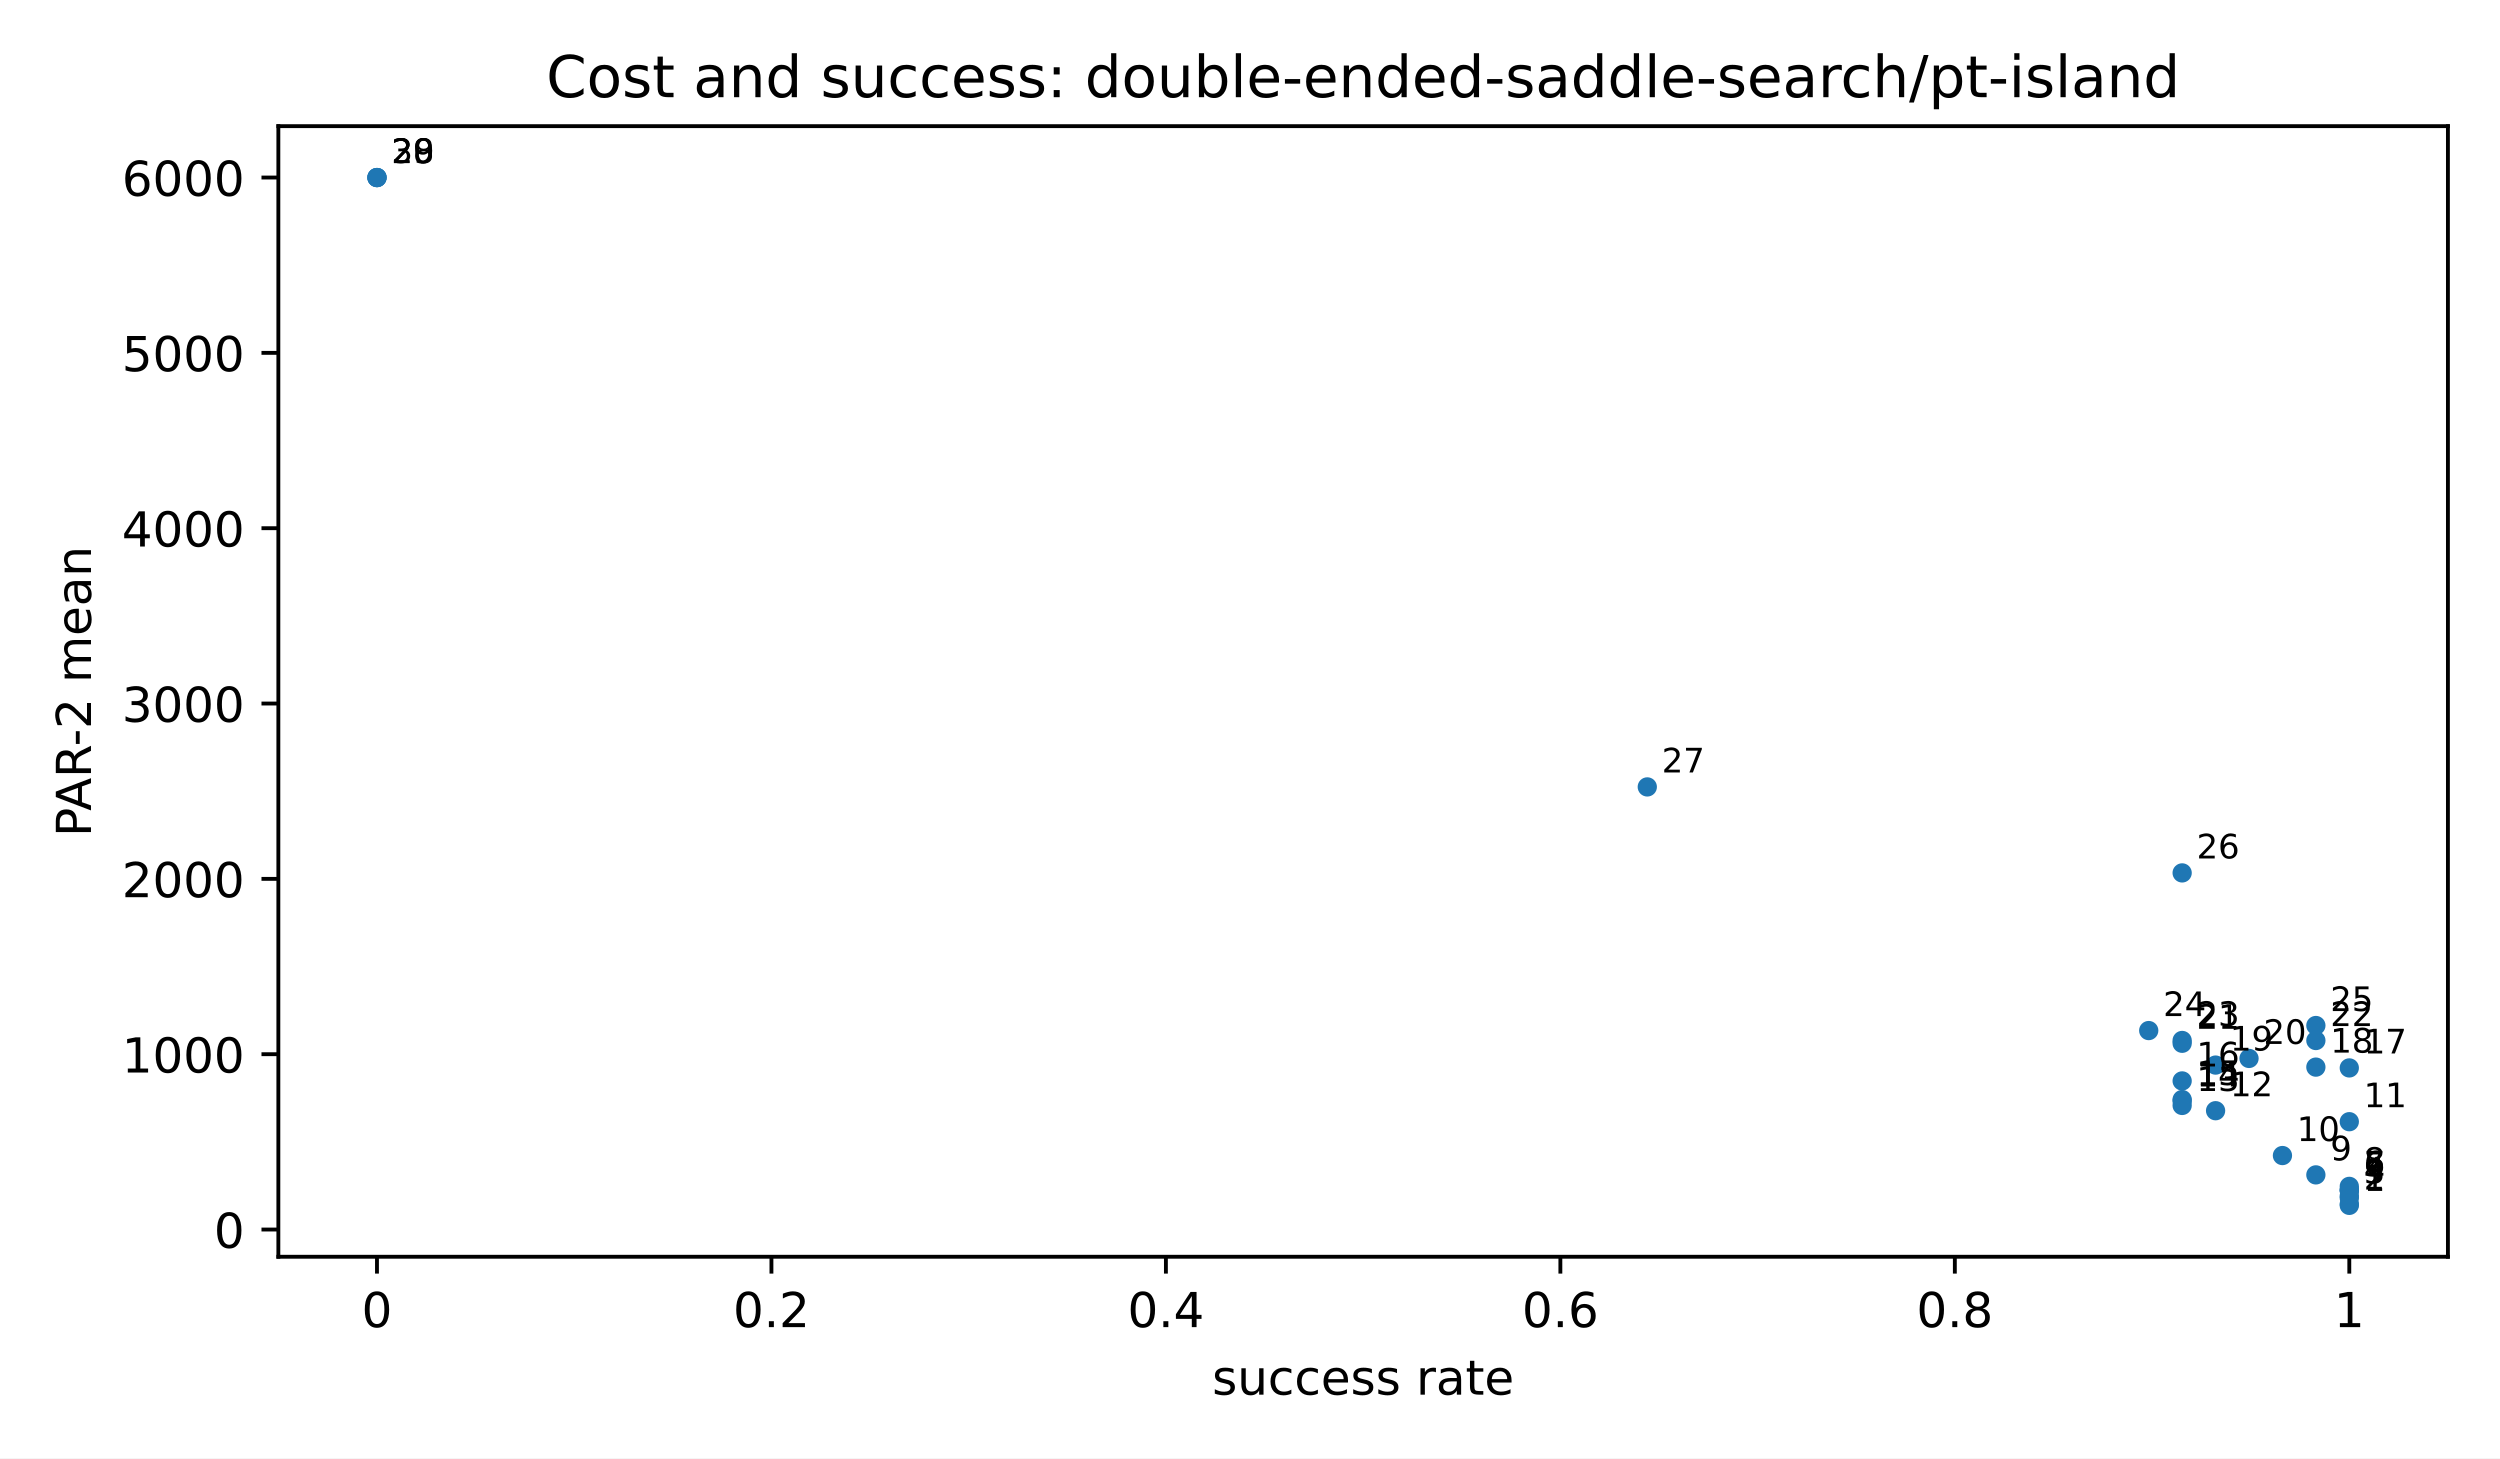
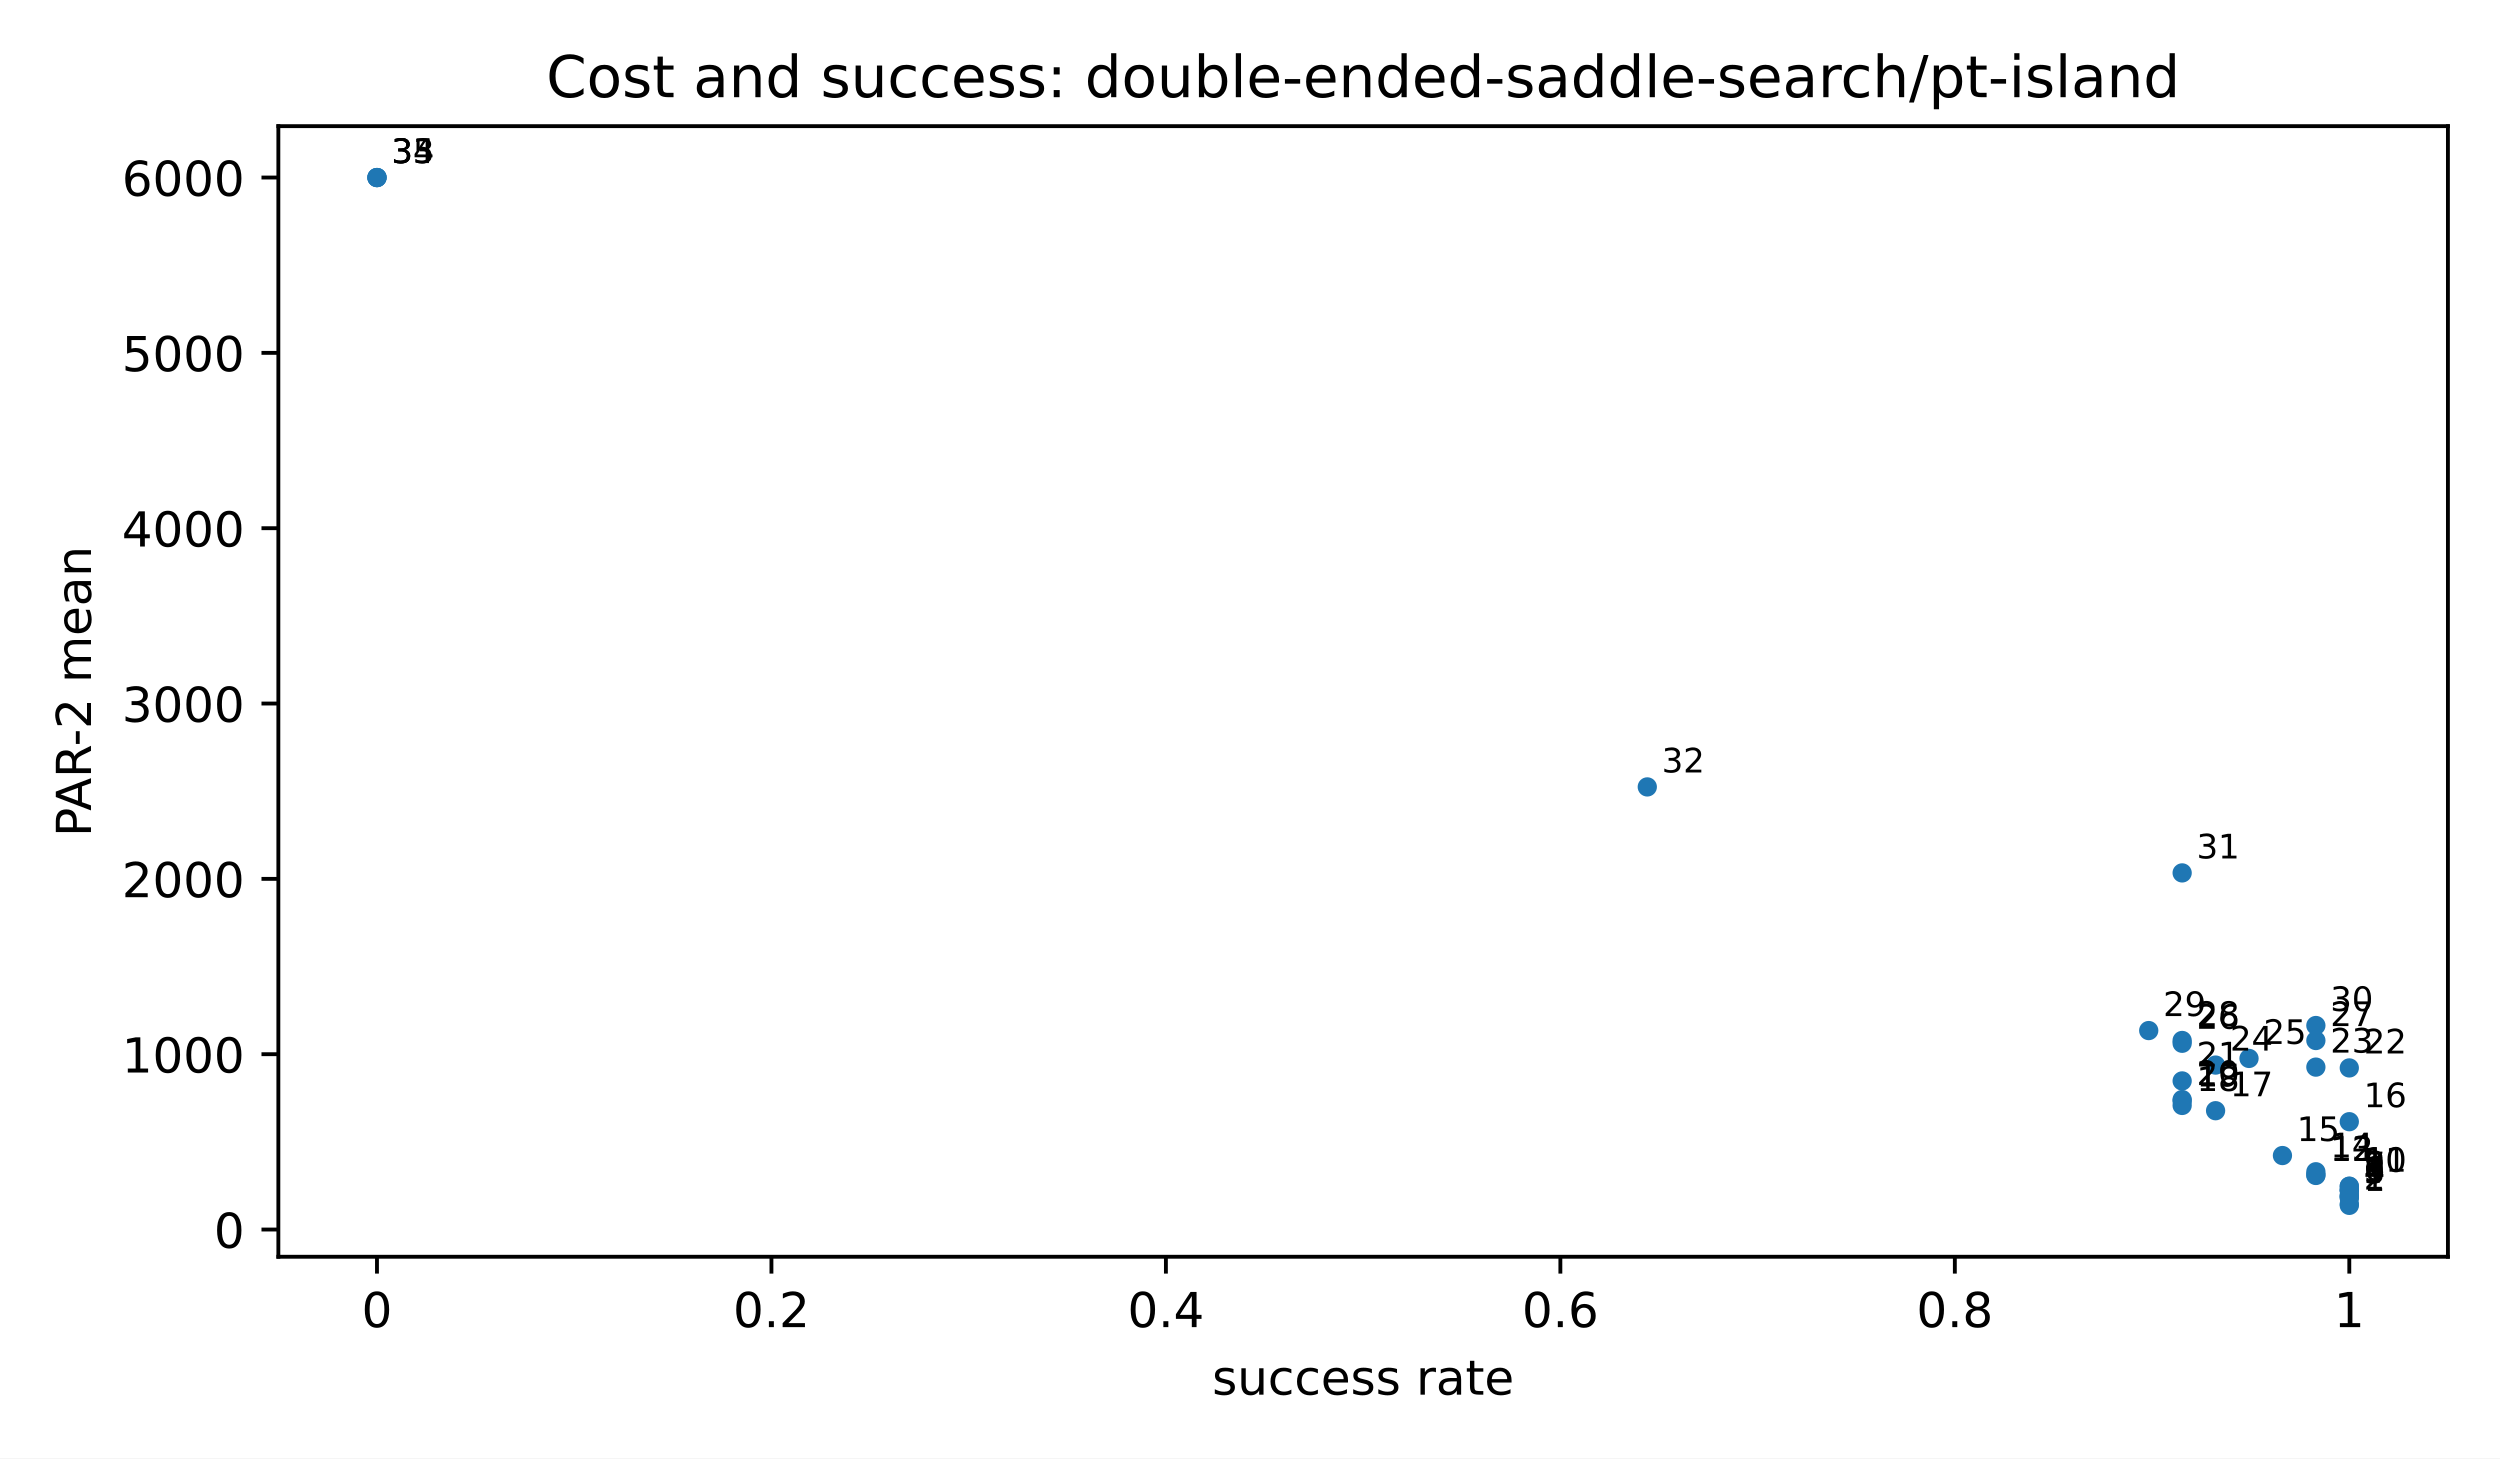
<svg xmlns="http://www.w3.org/2000/svg" xmlns:xlink="http://www.w3.org/1999/xlink" width="518.4pt" height="302.4pt" viewBox="0 0 518.4 302.4" version="1.1">
  <defs>
    <style type="text/css">*{stroke-linejoin: round; stroke-linecap: butt}</style>
  </defs>
  <g id="figure_1">
    <g id="patch_1">
      <path d="M 0 302.4  L 518.4 302.4  L 518.4 0  L 0 0  z " style="fill: #ffffff" />
    </g>
    <g id="axes_1">
      <g id="patch_2">
        <path d="M 57.72 260.6  L 507.6 260.6  L 507.6 26.16  L 57.72 26.16  z " style="fill: #ffffff" />
      </g>
      <g id="PathCollection_1">
        <defs>
          <path id="m2d8934182f" d="M 0 2  C 0.53 2 1.039 1.789 1.414 1.414  C 1.789 1.039 2 0.53 2 0  C 2 -0.53 1.789 -1.039 1.414 -1.414  C 1.039 -1.789 0.53 -2 0 -2  C -0.53 -2 -1.039 -1.789 -1.414 -1.414  C -1.789 -1.039 -2 -0.53 -2 0  C -2 0.53 -1.789 1.039 -1.414 1.414  C -1.039 1.789 -0.53 2 0 2  z " />
        </defs>
        <g clip-path="url(#pfbca4baf77)">
          <use xlink:href="#m2d8934182f" x="487.151" y="249.944" style="fill: #1f77b4" />
          <use xlink:href="#m2d8934182f" x="487.151" y="249.669" style="fill: #1f77b4" />
          <use xlink:href="#m2d8934182f" x="487.151" y="248.393" style="fill: #1f77b4" />
+           <use xlink:href="#m2d8934182f" x="487.151" y="248.242" style="fill: #1f77b4" />
          <use xlink:href="#m2d8934182f" x="487.151" y="247.978" style="fill: #1f77b4" />
+           <use xlink:href="#m2d8934182f" x="487.151" y="247.816" style="fill: #1f77b4" />
          <use xlink:href="#m2d8934182f" x="487.151" y="246.907" style="fill: #1f77b4" />
          <use xlink:href="#m2d8934182f" x="487.151" y="246.748" style="fill: #1f77b4" />
          <use xlink:href="#m2d8934182f" x="487.151" y="246.748" style="fill: #1f77b4" />
          <use xlink:href="#m2d8934182f" x="487.151" y="246.007" style="fill: #1f77b4" />
+           <use xlink:href="#m2d8934182f" x="487.151" y="245.962" style="fill: #1f77b4" />
+           <use xlink:href="#m2d8934182f" x="480.219" y="243.742" style="fill: #1f77b4" />
          <use xlink:href="#m2d8934182f" x="480.219" y="243.624" style="fill: #1f77b4" />
+           <use xlink:href="#m2d8934182f" x="480.219" y="242.975" style="fill: #1f77b4" />
          <use xlink:href="#m2d8934182f" x="473.287" y="239.613" style="fill: #1f77b4" />
          <use xlink:href="#m2d8934182f" x="487.151" y="232.596" style="fill: #1f77b4" />
          <use xlink:href="#m2d8934182f" x="459.423" y="230.317" style="fill: #1f77b4" />
          <use xlink:href="#m2d8934182f" x="452.491" y="229.225" style="fill: #1f77b4" />
          <use xlink:href="#m2d8934182f" x="452.491" y="228.29" style="fill: #1f77b4" />
          <use xlink:href="#m2d8934182f" x="452.491" y="228.003" style="fill: #1f77b4" />
          <use xlink:href="#m2d8934182f" x="452.491" y="224.142" style="fill: #1f77b4" />
          <use xlink:href="#m2d8934182f" x="487.151" y="221.445" style="fill: #1f77b4" />
          <use xlink:href="#m2d8934182f" x="480.219" y="221.277" style="fill: #1f77b4" />
          <use xlink:href="#m2d8934182f" x="459.423" y="220.854" style="fill: #1f77b4" />
          <use xlink:href="#m2d8934182f" x="466.355" y="219.477" style="fill: #1f77b4" />
          <use xlink:href="#m2d8934182f" x="452.491" y="216.333" style="fill: #1f77b4" />
          <use xlink:href="#m2d8934182f" x="480.219" y="215.763" style="fill: #1f77b4" />
          <use xlink:href="#m2d8934182f" x="452.491" y="215.752" style="fill: #1f77b4" />
          <use xlink:href="#m2d8934182f" x="445.56" y="213.698" style="fill: #1f77b4" />
          <use xlink:href="#m2d8934182f" x="480.219" y="212.65" style="fill: #1f77b4" />
          <use xlink:href="#m2d8934182f" x="452.491" y="181.006" style="fill: #1f77b4" />
          <use xlink:href="#m2d8934182f" x="341.581" y="163.176" style="fill: #1f77b4" />
          <use xlink:href="#m2d8934182f" x="78.169" y="36.816" style="fill: #1f77b4" />
          <use xlink:href="#m2d8934182f" x="78.169" y="36.816" style="fill: #1f77b4" />
          <use xlink:href="#m2d8934182f" x="78.169" y="36.816" style="fill: #1f77b4" />
        </g>
      </g>
      <g id="matplotlib.axis_1">
        <g id="xtick_1">
          <g id="line2d_1">
            <defs>
              <path id="m8ea4d47d77" d="M 0 0  L 0 3.5  " style="stroke: #000000; stroke-width: 0.8" />
            </defs>
            <g>
              <use xlink:href="#m8ea4d47d77" x="78.169" y="260.6" style="stroke: #000000; stroke-width: 0.8" />
            </g>
          </g>
          <g id="text_1">
            <text style="font-size: 10px; font-family: 'DejaVu Sans', 'Bitstream Vera Sans', 'Computer Modern Sans Serif', 'Lucida Grande', 'Verdana', 'Geneva', 'Lucid', 'Arial', 'Helvetica', 'Avant Garde', sans-serif; text-anchor: middle" x="78.169" y="275.198" transform="rotate(-0 78.16909 275.1977)">0</text>
          </g>
        </g>
        <g id="xtick_2">
          <g id="line2d_2">
            <g>
              <use xlink:href="#m8ea4d47d77" x="159.965" y="260.6" style="stroke: #000000; stroke-width: 0.8" />
            </g>
          </g>
          <g id="text_2">
            <text style="font-size: 10px; font-family: 'DejaVu Sans', 'Bitstream Vera Sans', 'Computer Modern Sans Serif', 'Lucida Grande', 'Verdana', 'Geneva', 'Lucid', 'Arial', 'Helvetica', 'Avant Garde', sans-serif; text-anchor: middle" x="159.965" y="275.198" transform="rotate(-0 159.9655 275.1977)">0.2</text>
          </g>
        </g>
        <g id="xtick_3">
          <g id="line2d_3">
            <g>
              <use xlink:href="#m8ea4d47d77" x="241.762" y="260.6" style="stroke: #000000; stroke-width: 0.8" />
            </g>
          </g>
          <g id="text_3">
            <text style="font-size: 10px; font-family: 'DejaVu Sans', 'Bitstream Vera Sans', 'Computer Modern Sans Serif', 'Lucida Grande', 'Verdana', 'Geneva', 'Lucid', 'Arial', 'Helvetica', 'Avant Garde', sans-serif; text-anchor: middle" x="241.762" y="275.198" transform="rotate(-0 241.7618 275.1977)">0.4</text>
          </g>
        </g>
        <g id="xtick_4">
          <g id="line2d_4">
            <g>
              <use xlink:href="#m8ea4d47d77" x="323.558" y="260.6" style="stroke: #000000; stroke-width: 0.8" />
            </g>
          </g>
          <g id="text_4">
            <text style="font-size: 10px; font-family: 'DejaVu Sans', 'Bitstream Vera Sans', 'Computer Modern Sans Serif', 'Lucida Grande', 'Verdana', 'Geneva', 'Lucid', 'Arial', 'Helvetica', 'Avant Garde', sans-serif; text-anchor: middle" x="323.558" y="275.198" transform="rotate(-0 323.5582 275.1977)">0.6</text>
          </g>
        </g>
        <g id="xtick_5">
          <g id="line2d_5">
            <g>
              <use xlink:href="#m8ea4d47d77" x="405.355" y="260.6" style="stroke: #000000; stroke-width: 0.8" />
            </g>
          </g>
          <g id="text_5">
            <text style="font-size: 10px; font-family: 'DejaVu Sans', 'Bitstream Vera Sans', 'Computer Modern Sans Serif', 'Lucida Grande', 'Verdana', 'Geneva', 'Lucid', 'Arial', 'Helvetica', 'Avant Garde', sans-serif; text-anchor: middle" x="405.355" y="275.198" transform="rotate(-0 405.3545 275.1977)">0.8</text>
          </g>
        </g>
        <g id="xtick_6">
          <g id="line2d_6">
            <g>
              <use xlink:href="#m8ea4d47d77" x="487.151" y="260.6" style="stroke: #000000; stroke-width: 0.8" />
            </g>
          </g>
          <g id="text_6">
            <text style="font-size: 10px; font-family: 'DejaVu Sans', 'Bitstream Vera Sans', 'Computer Modern Sans Serif', 'Lucida Grande', 'Verdana', 'Geneva', 'Lucid', 'Arial', 'Helvetica', 'Avant Garde', sans-serif; text-anchor: middle" x="487.151" y="275.198" transform="rotate(-0 487.1509 275.1977)">1</text>
          </g>
        </g>
        <g id="text_7">
          <text style="font-size: 10px; font-family: 'DejaVu Sans', 'Bitstream Vera Sans', 'Computer Modern Sans Serif', 'Lucida Grande', 'Verdana', 'Geneva', 'Lucid', 'Arial', 'Helvetica', 'Avant Garde', sans-serif; text-anchor: middle" x="282.66" y="289.198" transform="rotate(-0 282.66 289.1977)">success rate</text>
        </g>
      </g>
      <g id="matplotlib.axis_2">
        <g id="ytick_1">
          <g id="line2d_7">
            <defs>
              <path id="md659df78fa" d="M 0 0  L -3.5 0  " style="stroke: #000000; stroke-width: 0.8" />
            </defs>
            <g>
              <use xlink:href="#md659df78fa" x="57.72" y="254.961" style="stroke: #000000; stroke-width: 0.8" />
            </g>
          </g>
          <g id="text_8">
            <text style="font-size: 10px; font-family: 'DejaVu Sans', 'Bitstream Vera Sans', 'Computer Modern Sans Serif', 'Lucida Grande', 'Verdana', 'Geneva', 'Lucid', 'Arial', 'Helvetica', 'Avant Garde', sans-serif; text-anchor: end" x="50.72" y="258.76" transform="rotate(-0 50.72 258.7598)">0</text>
          </g>
        </g>
        <g id="ytick_2">
          <g id="line2d_8">
            <g>
              <use xlink:href="#md659df78fa" x="57.72" y="218.604" style="stroke: #000000; stroke-width: 0.8" />
            </g>
          </g>
          <g id="text_9">
            <text style="font-size: 10px; font-family: 'DejaVu Sans', 'Bitstream Vera Sans', 'Computer Modern Sans Serif', 'Lucida Grande', 'Verdana', 'Geneva', 'Lucid', 'Arial', 'Helvetica', 'Avant Garde', sans-serif; text-anchor: end" x="50.72" y="222.402" transform="rotate(-0 50.72 222.4024)">1000</text>
          </g>
        </g>
        <g id="ytick_3">
          <g id="line2d_9">
            <g>
              <use xlink:href="#md659df78fa" x="57.72" y="182.246" style="stroke: #000000; stroke-width: 0.8" />
            </g>
          </g>
          <g id="text_10">
            <text style="font-size: 10px; font-family: 'DejaVu Sans', 'Bitstream Vera Sans', 'Computer Modern Sans Serif', 'Lucida Grande', 'Verdana', 'Geneva', 'Lucid', 'Arial', 'Helvetica', 'Avant Garde', sans-serif; text-anchor: end" x="50.72" y="186.045" transform="rotate(-0 50.72 186.0449)">2000</text>
          </g>
        </g>
        <g id="ytick_4">
          <g id="line2d_10">
            <g>
              <use xlink:href="#md659df78fa" x="57.72" y="145.889" style="stroke: #000000; stroke-width: 0.8" />
            </g>
          </g>
          <g id="text_11">
            <text style="font-size: 10px; font-family: 'DejaVu Sans', 'Bitstream Vera Sans', 'Computer Modern Sans Serif', 'Lucida Grande', 'Verdana', 'Geneva', 'Lucid', 'Arial', 'Helvetica', 'Avant Garde', sans-serif; text-anchor: end" x="50.72" y="149.687" transform="rotate(-0 50.72 149.6875)">3000</text>
          </g>
        </g>
        <g id="ytick_5">
          <g id="line2d_11">
            <g>
              <use xlink:href="#md659df78fa" x="57.72" y="109.531" style="stroke: #000000; stroke-width: 0.8" />
            </g>
          </g>
          <g id="text_12">
            <text style="font-size: 10px; font-family: 'DejaVu Sans', 'Bitstream Vera Sans', 'Computer Modern Sans Serif', 'Lucida Grande', 'Verdana', 'Geneva', 'Lucid', 'Arial', 'Helvetica', 'Avant Garde', sans-serif; text-anchor: end" x="50.72" y="113.33" transform="rotate(-0 50.72 113.3301)">4000</text>
          </g>
        </g>
        <g id="ytick_6">
          <g id="line2d_12">
            <g>
              <use xlink:href="#md659df78fa" x="57.72" y="73.174" style="stroke: #000000; stroke-width: 0.8" />
            </g>
          </g>
          <g id="text_13">
            <text style="font-size: 10px; font-family: 'DejaVu Sans', 'Bitstream Vera Sans', 'Computer Modern Sans Serif', 'Lucida Grande', 'Verdana', 'Geneva', 'Lucid', 'Arial', 'Helvetica', 'Avant Garde', sans-serif; text-anchor: end" x="50.72" y="76.973" transform="rotate(-0 50.72 76.97262)">5000</text>
          </g>
        </g>
        <g id="ytick_7">
          <g id="line2d_13">
            <g>
              <use xlink:href="#md659df78fa" x="57.72" y="36.816" style="stroke: #000000; stroke-width: 0.8" />
            </g>
          </g>
          <g id="text_14">
            <text style="font-size: 10px; font-family: 'DejaVu Sans', 'Bitstream Vera Sans', 'Computer Modern Sans Serif', 'Lucida Grande', 'Verdana', 'Geneva', 'Lucid', 'Arial', 'Helvetica', 'Avant Garde', sans-serif; text-anchor: end" x="50.72" y="40.615" transform="rotate(-0 50.72 40.61519)">6000</text>
          </g>
        </g>
        <g id="text_15">
          <text style="font-size: 10px; font-family: 'DejaVu Sans', 'Bitstream Vera Sans', 'Computer Modern Sans Serif', 'Lucida Grande', 'Verdana', 'Geneva', 'Lucid', 'Arial', 'Helvetica', 'Avant Garde', sans-serif; text-anchor: middle" x="18.868" y="143.38" transform="rotate(-90 18.86766 143.38)">PAR-2 mean</text>
        </g>
      </g>
      <g id="patch_3">
        <path d="M 57.72 260.6  L 57.72 26.16  " style="fill: none; stroke: #000000; stroke-width: 0.8; stroke-linejoin: miter; stroke-linecap: square" />
      </g>
      <g id="patch_4">
        <path d="M 507.6 260.6  L 507.6 26.16  " style="fill: none; stroke: #000000; stroke-width: 0.8; stroke-linejoin: miter; stroke-linecap: square" />
      </g>
      <g id="patch_5">
        <path d="M 57.72 260.6  L 507.6 260.6  " style="fill: none; stroke: #000000; stroke-width: 0.8; stroke-linejoin: miter; stroke-linecap: square" />
      </g>
      <g id="patch_6">
        <path d="M 57.72 26.16  L 507.6 26.16  " style="fill: none; stroke: #000000; stroke-width: 0.8; stroke-linejoin: miter; stroke-linecap: square" />
      </g>
      <g id="text_16">
        <text style="font-size: 7px; font-family: 'DejaVu Sans', 'Bitstream Vera Sans', 'Computer Modern Sans Serif', 'Lucida Grande', 'Verdana', 'Geneva', 'Lucid', 'Arial', 'Helvetica', 'Avant Garde', sans-serif; text-anchor: start" x="490.151" y="246.944" transform="rotate(-0 490.1509 246.9436)">1</text>
      </g>
      <g id="text_17">
        <text style="font-size: 7px; font-family: 'DejaVu Sans', 'Bitstream Vera Sans', 'Computer Modern Sans Serif', 'Lucida Grande', 'Verdana', 'Geneva', 'Lucid', 'Arial', 'Helvetica', 'Avant Garde', sans-serif; text-anchor: start" x="490.151" y="246.669" transform="rotate(-0 490.1509 246.6688)">2</text>
      </g>
      <g id="text_18">
        <text style="font-size: 7px; font-family: 'DejaVu Sans', 'Bitstream Vera Sans', 'Computer Modern Sans Serif', 'Lucida Grande', 'Verdana', 'Geneva', 'Lucid', 'Arial', 'Helvetica', 'Avant Garde', sans-serif; text-anchor: start" x="490.151" y="245.393" transform="rotate(-0 490.1509 245.3932)">3</text>
      </g>
      <g id="text_19">
-         <text style="font-size: 7px; font-family: 'DejaVu Sans', 'Bitstream Vera Sans', 'Computer Modern Sans Serif', 'Lucida Grande', 'Verdana', 'Geneva', 'Lucid', 'Arial', 'Helvetica', 'Avant Garde', sans-serif; text-anchor: start" x="490.151" y="244.978" transform="rotate(-0 490.1509 244.9785)">4</text>
+         <text style="font-size: 7px; font-family: 'DejaVu Sans', 'Bitstream Vera Sans', 'Computer Modern Sans Serif', 'Lucida Grande', 'Verdana', 'Geneva', 'Lucid', 'Arial', 'Helvetica', 'Avant Garde', sans-serif; text-anchor: start" x="490.151" y="245.242" transform="rotate(-0 490.1509 245.2422)">4</text>
      </g>
      <g id="text_20">
-         <text style="font-size: 7px; font-family: 'DejaVu Sans', 'Bitstream Vera Sans', 'Computer Modern Sans Serif', 'Lucida Grande', 'Verdana', 'Geneva', 'Lucid', 'Arial', 'Helvetica', 'Avant Garde', sans-serif; text-anchor: start" x="490.151" y="243.907" transform="rotate(-0 490.1509 243.9069)">5</text>
+         <text style="font-size: 7px; font-family: 'DejaVu Sans', 'Bitstream Vera Sans', 'Computer Modern Sans Serif', 'Lucida Grande', 'Verdana', 'Geneva', 'Lucid', 'Arial', 'Helvetica', 'Avant Garde', sans-serif; text-anchor: start" x="490.151" y="244.978" transform="rotate(-0 490.1509 244.9785)">5</text>
      </g>
      <g id="text_21">
-         <text style="font-size: 7px; font-family: 'DejaVu Sans', 'Bitstream Vera Sans', 'Computer Modern Sans Serif', 'Lucida Grande', 'Verdana', 'Geneva', 'Lucid', 'Arial', 'Helvetica', 'Avant Garde', sans-serif; text-anchor: start" x="490.151" y="243.748" transform="rotate(-0 490.1509 243.7485)">6</text>
+         <text style="font-size: 7px; font-family: 'DejaVu Sans', 'Bitstream Vera Sans', 'Computer Modern Sans Serif', 'Lucida Grande', 'Verdana', 'Geneva', 'Lucid', 'Arial', 'Helvetica', 'Avant Garde', sans-serif; text-anchor: start" x="490.151" y="244.816" transform="rotate(-0 490.1509 244.8158)">6</text>
      </g>
      <g id="text_22">
-         <text style="font-size: 7px; font-family: 'DejaVu Sans', 'Bitstream Vera Sans', 'Computer Modern Sans Serif', 'Lucida Grande', 'Verdana', 'Geneva', 'Lucid', 'Arial', 'Helvetica', 'Avant Garde', sans-serif; text-anchor: start" x="490.151" y="243.748" transform="rotate(-0 490.1509 243.7485)">7</text>
+         <text style="font-size: 7px; font-family: 'DejaVu Sans', 'Bitstream Vera Sans', 'Computer Modern Sans Serif', 'Lucida Grande', 'Verdana', 'Geneva', 'Lucid', 'Arial', 'Helvetica', 'Avant Garde', sans-serif; text-anchor: start" x="490.151" y="243.907" transform="rotate(-0 490.1509 243.9069)">7</text>
      </g>
      <g id="text_23">
-         <text style="font-size: 7px; font-family: 'DejaVu Sans', 'Bitstream Vera Sans', 'Computer Modern Sans Serif', 'Lucida Grande', 'Verdana', 'Geneva', 'Lucid', 'Arial', 'Helvetica', 'Avant Garde', sans-serif; text-anchor: start" x="490.151" y="243.007" transform="rotate(-0 490.1509 243.0072)">8</text>
+         <text style="font-size: 7px; font-family: 'DejaVu Sans', 'Bitstream Vera Sans', 'Computer Modern Sans Serif', 'Lucida Grande', 'Verdana', 'Geneva', 'Lucid', 'Arial', 'Helvetica', 'Avant Garde', sans-serif; text-anchor: start" x="490.151" y="243.748" transform="rotate(-0 490.1509 243.7485)">8</text>
      </g>
      <g id="text_24">
-         <text style="font-size: 7px; font-family: 'DejaVu Sans', 'Bitstream Vera Sans', 'Computer Modern Sans Serif', 'Lucida Grande', 'Verdana', 'Geneva', 'Lucid', 'Arial', 'Helvetica', 'Avant Garde', sans-serif; text-anchor: start" x="483.219" y="240.624" transform="rotate(-0 483.219 240.6236)">9</text>
+         <text style="font-size: 7px; font-family: 'DejaVu Sans', 'Bitstream Vera Sans', 'Computer Modern Sans Serif', 'Lucida Grande', 'Verdana', 'Geneva', 'Lucid', 'Arial', 'Helvetica', 'Avant Garde', sans-serif; text-anchor: start" x="490.151" y="243.748" transform="rotate(-0 490.1509 243.7485)">9</text>
      </g>
      <g id="text_25">
-         <text style="font-size: 7px; font-family: 'DejaVu Sans', 'Bitstream Vera Sans', 'Computer Modern Sans Serif', 'Lucida Grande', 'Verdana', 'Geneva', 'Lucid', 'Arial', 'Helvetica', 'Avant Garde', sans-serif; text-anchor: start" x="476.287" y="236.613" transform="rotate(-0 476.2871 236.6132)">10</text>
+         <text style="font-size: 7px; font-family: 'DejaVu Sans', 'Bitstream Vera Sans', 'Computer Modern Sans Serif', 'Lucida Grande', 'Verdana', 'Geneva', 'Lucid', 'Arial', 'Helvetica', 'Avant Garde', sans-serif; text-anchor: start" x="490.151" y="243.007" transform="rotate(-0 490.1509 243.0072)">10</text>
      </g>
      <g id="text_26">
-         <text style="font-size: 7px; font-family: 'DejaVu Sans', 'Bitstream Vera Sans', 'Computer Modern Sans Serif', 'Lucida Grande', 'Verdana', 'Geneva', 'Lucid', 'Arial', 'Helvetica', 'Avant Garde', sans-serif; text-anchor: start" x="490.151" y="229.596" transform="rotate(-0 490.1509 229.5956)">11</text>
+         <text style="font-size: 7px; font-family: 'DejaVu Sans', 'Bitstream Vera Sans', 'Computer Modern Sans Serif', 'Lucida Grande', 'Verdana', 'Geneva', 'Lucid', 'Arial', 'Helvetica', 'Avant Garde', sans-serif; text-anchor: start" x="490.151" y="242.962" transform="rotate(-0 490.1509 242.9622)">11</text>
      </g>
      <g id="text_27">
-         <text style="font-size: 7px; font-family: 'DejaVu Sans', 'Bitstream Vera Sans', 'Computer Modern Sans Serif', 'Lucida Grande', 'Verdana', 'Geneva', 'Lucid', 'Arial', 'Helvetica', 'Avant Garde', sans-serif; text-anchor: start" x="462.423" y="227.317" transform="rotate(-0 462.4233 227.3168)">12</text>
+         <text style="font-size: 7px; font-family: 'DejaVu Sans', 'Bitstream Vera Sans', 'Computer Modern Sans Serif', 'Lucida Grande', 'Verdana', 'Geneva', 'Lucid', 'Arial', 'Helvetica', 'Avant Garde', sans-serif; text-anchor: start" x="483.219" y="240.742" transform="rotate(-0 483.219 240.7419)">12</text>
      </g>
      <g id="text_28">
-         <text style="font-size: 7px; font-family: 'DejaVu Sans', 'Bitstream Vera Sans', 'Computer Modern Sans Serif', 'Lucida Grande', 'Verdana', 'Geneva', 'Lucid', 'Arial', 'Helvetica', 'Avant Garde', sans-serif; text-anchor: start" x="455.491" y="226.225" transform="rotate(-0 455.4914 226.2254)">13</text>
+         <text style="font-size: 7px; font-family: 'DejaVu Sans', 'Bitstream Vera Sans', 'Computer Modern Sans Serif', 'Lucida Grande', 'Verdana', 'Geneva', 'Lucid', 'Arial', 'Helvetica', 'Avant Garde', sans-serif; text-anchor: start" x="483.219" y="240.624" transform="rotate(-0 483.219 240.6236)">13</text>
      </g>
      <g id="text_29">
-         <text style="font-size: 7px; font-family: 'DejaVu Sans', 'Bitstream Vera Sans', 'Computer Modern Sans Serif', 'Lucida Grande', 'Verdana', 'Geneva', 'Lucid', 'Arial', 'Helvetica', 'Avant Garde', sans-serif; text-anchor: start" x="455.491" y="225.29" transform="rotate(-0 455.4914 225.29)">14</text>
+         <text style="font-size: 7px; font-family: 'DejaVu Sans', 'Bitstream Vera Sans', 'Computer Modern Sans Serif', 'Lucida Grande', 'Verdana', 'Geneva', 'Lucid', 'Arial', 'Helvetica', 'Avant Garde', sans-serif; text-anchor: start" x="483.219" y="239.975" transform="rotate(-0 483.219 239.9747)">14</text>
      </g>
      <g id="text_30">
-         <text style="font-size: 7px; font-family: 'DejaVu Sans', 'Bitstream Vera Sans', 'Computer Modern Sans Serif', 'Lucida Grande', 'Verdana', 'Geneva', 'Lucid', 'Arial', 'Helvetica', 'Avant Garde', sans-serif; text-anchor: start" x="455.491" y="225.003" transform="rotate(-0 455.4914 225.0035)">15</text>
+         <text style="font-size: 7px; font-family: 'DejaVu Sans', 'Bitstream Vera Sans', 'Computer Modern Sans Serif', 'Lucida Grande', 'Verdana', 'Geneva', 'Lucid', 'Arial', 'Helvetica', 'Avant Garde', sans-serif; text-anchor: start" x="476.287" y="236.613" transform="rotate(-0 476.2871 236.6132)">15</text>
      </g>
      <g id="text_31">
-         <text style="font-size: 7px; font-family: 'DejaVu Sans', 'Bitstream Vera Sans', 'Computer Modern Sans Serif', 'Lucida Grande', 'Verdana', 'Geneva', 'Lucid', 'Arial', 'Helvetica', 'Avant Garde', sans-serif; text-anchor: start" x="455.491" y="221.142" transform="rotate(-0 455.4914 221.1416)">16</text>
+         <text style="font-size: 7px; font-family: 'DejaVu Sans', 'Bitstream Vera Sans', 'Computer Modern Sans Serif', 'Lucida Grande', 'Verdana', 'Geneva', 'Lucid', 'Arial', 'Helvetica', 'Avant Garde', sans-serif; text-anchor: start" x="490.151" y="229.596" transform="rotate(-0 490.1509 229.5956)">16</text>
      </g>
      <g id="text_32">
-         <text style="font-size: 7px; font-family: 'DejaVu Sans', 'Bitstream Vera Sans', 'Computer Modern Sans Serif', 'Lucida Grande', 'Verdana', 'Geneva', 'Lucid', 'Arial', 'Helvetica', 'Avant Garde', sans-serif; text-anchor: start" x="490.151" y="218.445" transform="rotate(-0 490.1509 218.445)">17</text>
+         <text style="font-size: 7px; font-family: 'DejaVu Sans', 'Bitstream Vera Sans', 'Computer Modern Sans Serif', 'Lucida Grande', 'Verdana', 'Geneva', 'Lucid', 'Arial', 'Helvetica', 'Avant Garde', sans-serif; text-anchor: start" x="462.423" y="227.317" transform="rotate(-0 462.4233 227.3168)">17</text>
      </g>
      <g id="text_33">
-         <text style="font-size: 7px; font-family: 'DejaVu Sans', 'Bitstream Vera Sans', 'Computer Modern Sans Serif', 'Lucida Grande', 'Verdana', 'Geneva', 'Lucid', 'Arial', 'Helvetica', 'Avant Garde', sans-serif; text-anchor: start" x="483.219" y="218.277" transform="rotate(-0 483.219 218.2767)">18</text>
+         <text style="font-size: 7px; font-family: 'DejaVu Sans', 'Bitstream Vera Sans', 'Computer Modern Sans Serif', 'Lucida Grande', 'Verdana', 'Geneva', 'Lucid', 'Arial', 'Helvetica', 'Avant Garde', sans-serif; text-anchor: start" x="455.491" y="226.225" transform="rotate(-0 455.4914 226.2254)">18</text>
      </g>
      <g id="text_34">
-         <text style="font-size: 7px; font-family: 'DejaVu Sans', 'Bitstream Vera Sans', 'Computer Modern Sans Serif', 'Lucida Grande', 'Verdana', 'Geneva', 'Lucid', 'Arial', 'Helvetica', 'Avant Garde', sans-serif; text-anchor: start" x="462.423" y="217.854" transform="rotate(-0 462.4233 217.854)">19</text>
+         <text style="font-size: 7px; font-family: 'DejaVu Sans', 'Bitstream Vera Sans', 'Computer Modern Sans Serif', 'Lucida Grande', 'Verdana', 'Geneva', 'Lucid', 'Arial', 'Helvetica', 'Avant Garde', sans-serif; text-anchor: start" x="455.491" y="225.29" transform="rotate(-0 455.4914 225.29)">19</text>
      </g>
      <g id="text_35">
-         <text style="font-size: 7px; font-family: 'DejaVu Sans', 'Bitstream Vera Sans', 'Computer Modern Sans Serif', 'Lucida Grande', 'Verdana', 'Geneva', 'Lucid', 'Arial', 'Helvetica', 'Avant Garde', sans-serif; text-anchor: start" x="469.355" y="216.477" transform="rotate(-0 469.3552 216.4767)">20</text>
+         <text style="font-size: 7px; font-family: 'DejaVu Sans', 'Bitstream Vera Sans', 'Computer Modern Sans Serif', 'Lucida Grande', 'Verdana', 'Geneva', 'Lucid', 'Arial', 'Helvetica', 'Avant Garde', sans-serif; text-anchor: start" x="455.491" y="225.003" transform="rotate(-0 455.4914 225.0035)">20</text>
      </g>
      <g id="text_36">
-         <text style="font-size: 7px; font-family: 'DejaVu Sans', 'Bitstream Vera Sans', 'Computer Modern Sans Serif', 'Lucida Grande', 'Verdana', 'Geneva', 'Lucid', 'Arial', 'Helvetica', 'Avant Garde', sans-serif; text-anchor: start" x="455.491" y="213.333" transform="rotate(-0 455.4914 213.3327)">21</text>
+         <text style="font-size: 7px; font-family: 'DejaVu Sans', 'Bitstream Vera Sans', 'Computer Modern Sans Serif', 'Lucida Grande', 'Verdana', 'Geneva', 'Lucid', 'Arial', 'Helvetica', 'Avant Garde', sans-serif; text-anchor: start" x="455.491" y="221.142" transform="rotate(-0 455.4914 221.1416)">21</text>
      </g>
      <g id="text_37">
-         <text style="font-size: 7px; font-family: 'DejaVu Sans', 'Bitstream Vera Sans', 'Computer Modern Sans Serif', 'Lucida Grande', 'Verdana', 'Geneva', 'Lucid', 'Arial', 'Helvetica', 'Avant Garde', sans-serif; text-anchor: start" x="483.219" y="212.763" transform="rotate(-0 483.219 212.7633)">22</text>
+         <text style="font-size: 7px; font-family: 'DejaVu Sans', 'Bitstream Vera Sans', 'Computer Modern Sans Serif', 'Lucida Grande', 'Verdana', 'Geneva', 'Lucid', 'Arial', 'Helvetica', 'Avant Garde', sans-serif; text-anchor: start" x="490.151" y="218.445" transform="rotate(-0 490.1509 218.445)">22</text>
      </g>
      <g id="text_38">
-         <text style="font-size: 7px; font-family: 'DejaVu Sans', 'Bitstream Vera Sans', 'Computer Modern Sans Serif', 'Lucida Grande', 'Verdana', 'Geneva', 'Lucid', 'Arial', 'Helvetica', 'Avant Garde', sans-serif; text-anchor: start" x="455.491" y="212.752" transform="rotate(-0 455.4914 212.7522)">23</text>
+         <text style="font-size: 7px; font-family: 'DejaVu Sans', 'Bitstream Vera Sans', 'Computer Modern Sans Serif', 'Lucida Grande', 'Verdana', 'Geneva', 'Lucid', 'Arial', 'Helvetica', 'Avant Garde', sans-serif; text-anchor: start" x="483.219" y="218.277" transform="rotate(-0 483.219 218.2767)">23</text>
      </g>
      <g id="text_39">
-         <text style="font-size: 7px; font-family: 'DejaVu Sans', 'Bitstream Vera Sans', 'Computer Modern Sans Serif', 'Lucida Grande', 'Verdana', 'Geneva', 'Lucid', 'Arial', 'Helvetica', 'Avant Garde', sans-serif; text-anchor: start" x="448.56" y="210.698" transform="rotate(-0 448.5595 210.6977)">24</text>
+         <text style="font-size: 7px; font-family: 'DejaVu Sans', 'Bitstream Vera Sans', 'Computer Modern Sans Serif', 'Lucida Grande', 'Verdana', 'Geneva', 'Lucid', 'Arial', 'Helvetica', 'Avant Garde', sans-serif; text-anchor: start" x="462.423" y="217.854" transform="rotate(-0 462.4233 217.854)">24</text>
      </g>
      <g id="text_40">
-         <text style="font-size: 7px; font-family: 'DejaVu Sans', 'Bitstream Vera Sans', 'Computer Modern Sans Serif', 'Lucida Grande', 'Verdana', 'Geneva', 'Lucid', 'Arial', 'Helvetica', 'Avant Garde', sans-serif; text-anchor: start" x="483.219" y="209.65" transform="rotate(-0 483.219 209.6495)">25</text>
+         <text style="font-size: 7px; font-family: 'DejaVu Sans', 'Bitstream Vera Sans', 'Computer Modern Sans Serif', 'Lucida Grande', 'Verdana', 'Geneva', 'Lucid', 'Arial', 'Helvetica', 'Avant Garde', sans-serif; text-anchor: start" x="469.355" y="216.477" transform="rotate(-0 469.3552 216.4767)">25</text>
      </g>
      <g id="text_41">
-         <text style="font-size: 7px; font-family: 'DejaVu Sans', 'Bitstream Vera Sans', 'Computer Modern Sans Serif', 'Lucida Grande', 'Verdana', 'Geneva', 'Lucid', 'Arial', 'Helvetica', 'Avant Garde', sans-serif; text-anchor: start" x="455.491" y="178.006" transform="rotate(-0 455.4914 178.0056)">26</text>
+         <text style="font-size: 7px; font-family: 'DejaVu Sans', 'Bitstream Vera Sans', 'Computer Modern Sans Serif', 'Lucida Grande', 'Verdana', 'Geneva', 'Lucid', 'Arial', 'Helvetica', 'Avant Garde', sans-serif; text-anchor: start" x="455.491" y="213.333" transform="rotate(-0 455.4914 213.3327)">26</text>
      </g>
      <g id="text_42">
-         <text style="font-size: 7px; font-family: 'DejaVu Sans', 'Bitstream Vera Sans', 'Computer Modern Sans Serif', 'Lucida Grande', 'Verdana', 'Geneva', 'Lucid', 'Arial', 'Helvetica', 'Avant Garde', sans-serif; text-anchor: start" x="344.581" y="160.176" transform="rotate(-0 344.5811 160.1757)">27</text>
+         <text style="font-size: 7px; font-family: 'DejaVu Sans', 'Bitstream Vera Sans', 'Computer Modern Sans Serif', 'Lucida Grande', 'Verdana', 'Geneva', 'Lucid', 'Arial', 'Helvetica', 'Avant Garde', sans-serif; text-anchor: start" x="483.219" y="212.763" transform="rotate(-0 483.219 212.7633)">27</text>
      </g>
      <g id="text_43">
-         <text style="font-size: 7px; font-family: 'DejaVu Sans', 'Bitstream Vera Sans', 'Computer Modern Sans Serif', 'Lucida Grande', 'Verdana', 'Geneva', 'Lucid', 'Arial', 'Helvetica', 'Avant Garde', sans-serif; text-anchor: start" x="81.169" y="33.816" transform="rotate(-0 81.16909 33.81636)">28</text>
+         <text style="font-size: 7px; font-family: 'DejaVu Sans', 'Bitstream Vera Sans', 'Computer Modern Sans Serif', 'Lucida Grande', 'Verdana', 'Geneva', 'Lucid', 'Arial', 'Helvetica', 'Avant Garde', sans-serif; text-anchor: start" x="455.491" y="212.752" transform="rotate(-0 455.4914 212.7522)">28</text>
      </g>
      <g id="text_44">
-         <text style="font-size: 7px; font-family: 'DejaVu Sans', 'Bitstream Vera Sans', 'Computer Modern Sans Serif', 'Lucida Grande', 'Verdana', 'Geneva', 'Lucid', 'Arial', 'Helvetica', 'Avant Garde', sans-serif; text-anchor: start" x="81.169" y="33.816" transform="rotate(-0 81.16909 33.81636)">29</text>
+         <text style="font-size: 7px; font-family: 'DejaVu Sans', 'Bitstream Vera Sans', 'Computer Modern Sans Serif', 'Lucida Grande', 'Verdana', 'Geneva', 'Lucid', 'Arial', 'Helvetica', 'Avant Garde', sans-serif; text-anchor: start" x="448.56" y="210.698" transform="rotate(-0 448.5595 210.6977)">29</text>
      </g>
      <g id="text_45">
-         <text style="font-size: 7px; font-family: 'DejaVu Sans', 'Bitstream Vera Sans', 'Computer Modern Sans Serif', 'Lucida Grande', 'Verdana', 'Geneva', 'Lucid', 'Arial', 'Helvetica', 'Avant Garde', sans-serif; text-anchor: start" x="81.169" y="33.816" transform="rotate(-0 81.16909 33.81636)">30</text>
+         <text style="font-size: 7px; font-family: 'DejaVu Sans', 'Bitstream Vera Sans', 'Computer Modern Sans Serif', 'Lucida Grande', 'Verdana', 'Geneva', 'Lucid', 'Arial', 'Helvetica', 'Avant Garde', sans-serif; text-anchor: start" x="483.219" y="209.65" transform="rotate(-0 483.219 209.6495)">30</text>
      </g>
      <g id="text_46">
+         <text style="font-size: 7px; font-family: 'DejaVu Sans', 'Bitstream Vera Sans', 'Computer Modern Sans Serif', 'Lucida Grande', 'Verdana', 'Geneva', 'Lucid', 'Arial', 'Helvetica', 'Avant Garde', sans-serif; text-anchor: start" x="455.491" y="178.006" transform="rotate(-0 455.4914 178.0056)">31</text>
+       </g>
+       <g id="text_47">
+         <text style="font-size: 7px; font-family: 'DejaVu Sans', 'Bitstream Vera Sans', 'Computer Modern Sans Serif', 'Lucida Grande', 'Verdana', 'Geneva', 'Lucid', 'Arial', 'Helvetica', 'Avant Garde', sans-serif; text-anchor: start" x="344.581" y="160.176" transform="rotate(-0 344.5811 160.1757)">32</text>
+       </g>
+       <g id="text_48">
+         <text style="font-size: 7px; font-family: 'DejaVu Sans', 'Bitstream Vera Sans', 'Computer Modern Sans Serif', 'Lucida Grande', 'Verdana', 'Geneva', 'Lucid', 'Arial', 'Helvetica', 'Avant Garde', sans-serif; text-anchor: start" x="81.169" y="33.816" transform="rotate(-0 81.16909 33.81636)">33</text>
+       </g>
+       <g id="text_49">
+         <text style="font-size: 7px; font-family: 'DejaVu Sans', 'Bitstream Vera Sans', 'Computer Modern Sans Serif', 'Lucida Grande', 'Verdana', 'Geneva', 'Lucid', 'Arial', 'Helvetica', 'Avant Garde', sans-serif; text-anchor: start" x="81.169" y="33.816" transform="rotate(-0 81.16909 33.81636)">34</text>
+       </g>
+       <g id="text_50">
+         <text style="font-size: 7px; font-family: 'DejaVu Sans', 'Bitstream Vera Sans', 'Computer Modern Sans Serif', 'Lucida Grande', 'Verdana', 'Geneva', 'Lucid', 'Arial', 'Helvetica', 'Avant Garde', sans-serif; text-anchor: start" x="81.169" y="33.816" transform="rotate(-0 81.16909 33.81636)">35</text>
+       </g>
+       <g id="text_51">
        <text style="font-size: 12px; font-family: 'DejaVu Sans', 'Bitstream Vera Sans', 'Computer Modern Sans Serif', 'Lucida Grande', 'Verdana', 'Geneva', 'Lucid', 'Arial', 'Helvetica', 'Avant Garde', sans-serif; text-anchor: middle" x="282.66" y="20.16" transform="rotate(-0 282.66 20.16)">Cost and success: double-ended-saddle-search/pt-island</text>
      </g>
    </g>
  </g>
  <defs>
    <clipPath id="pfbca4baf77">
      <rect x="57.72" y="26.16" width="449.88" height="234.44" />
    </clipPath>
  </defs>
</svg>
